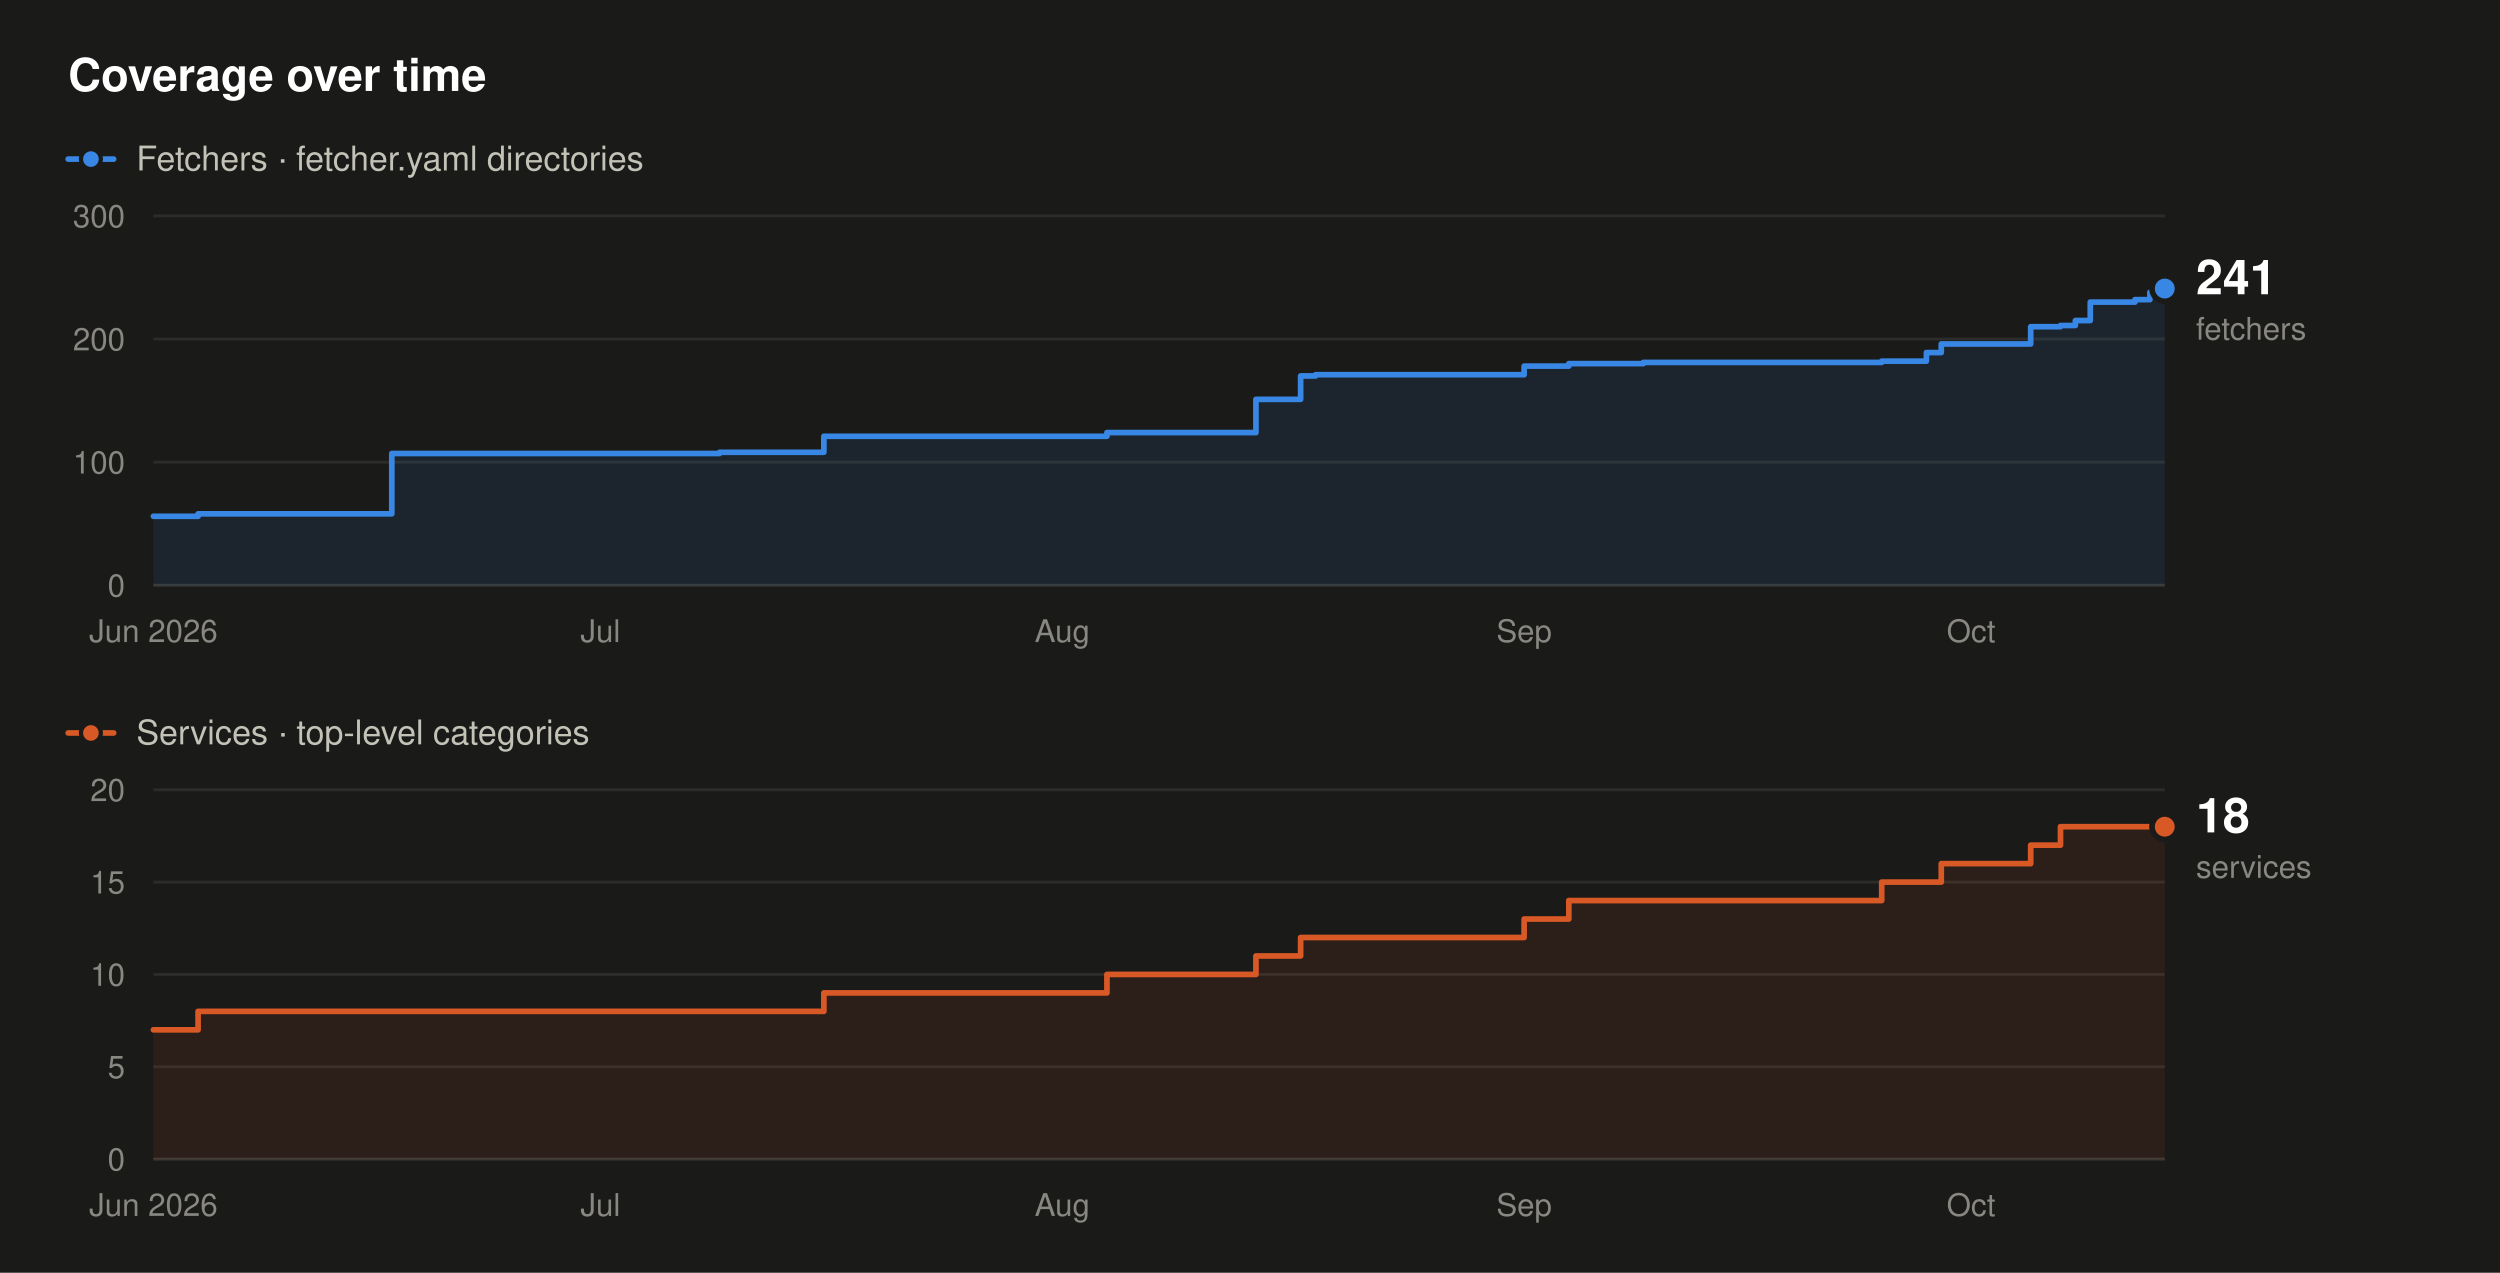
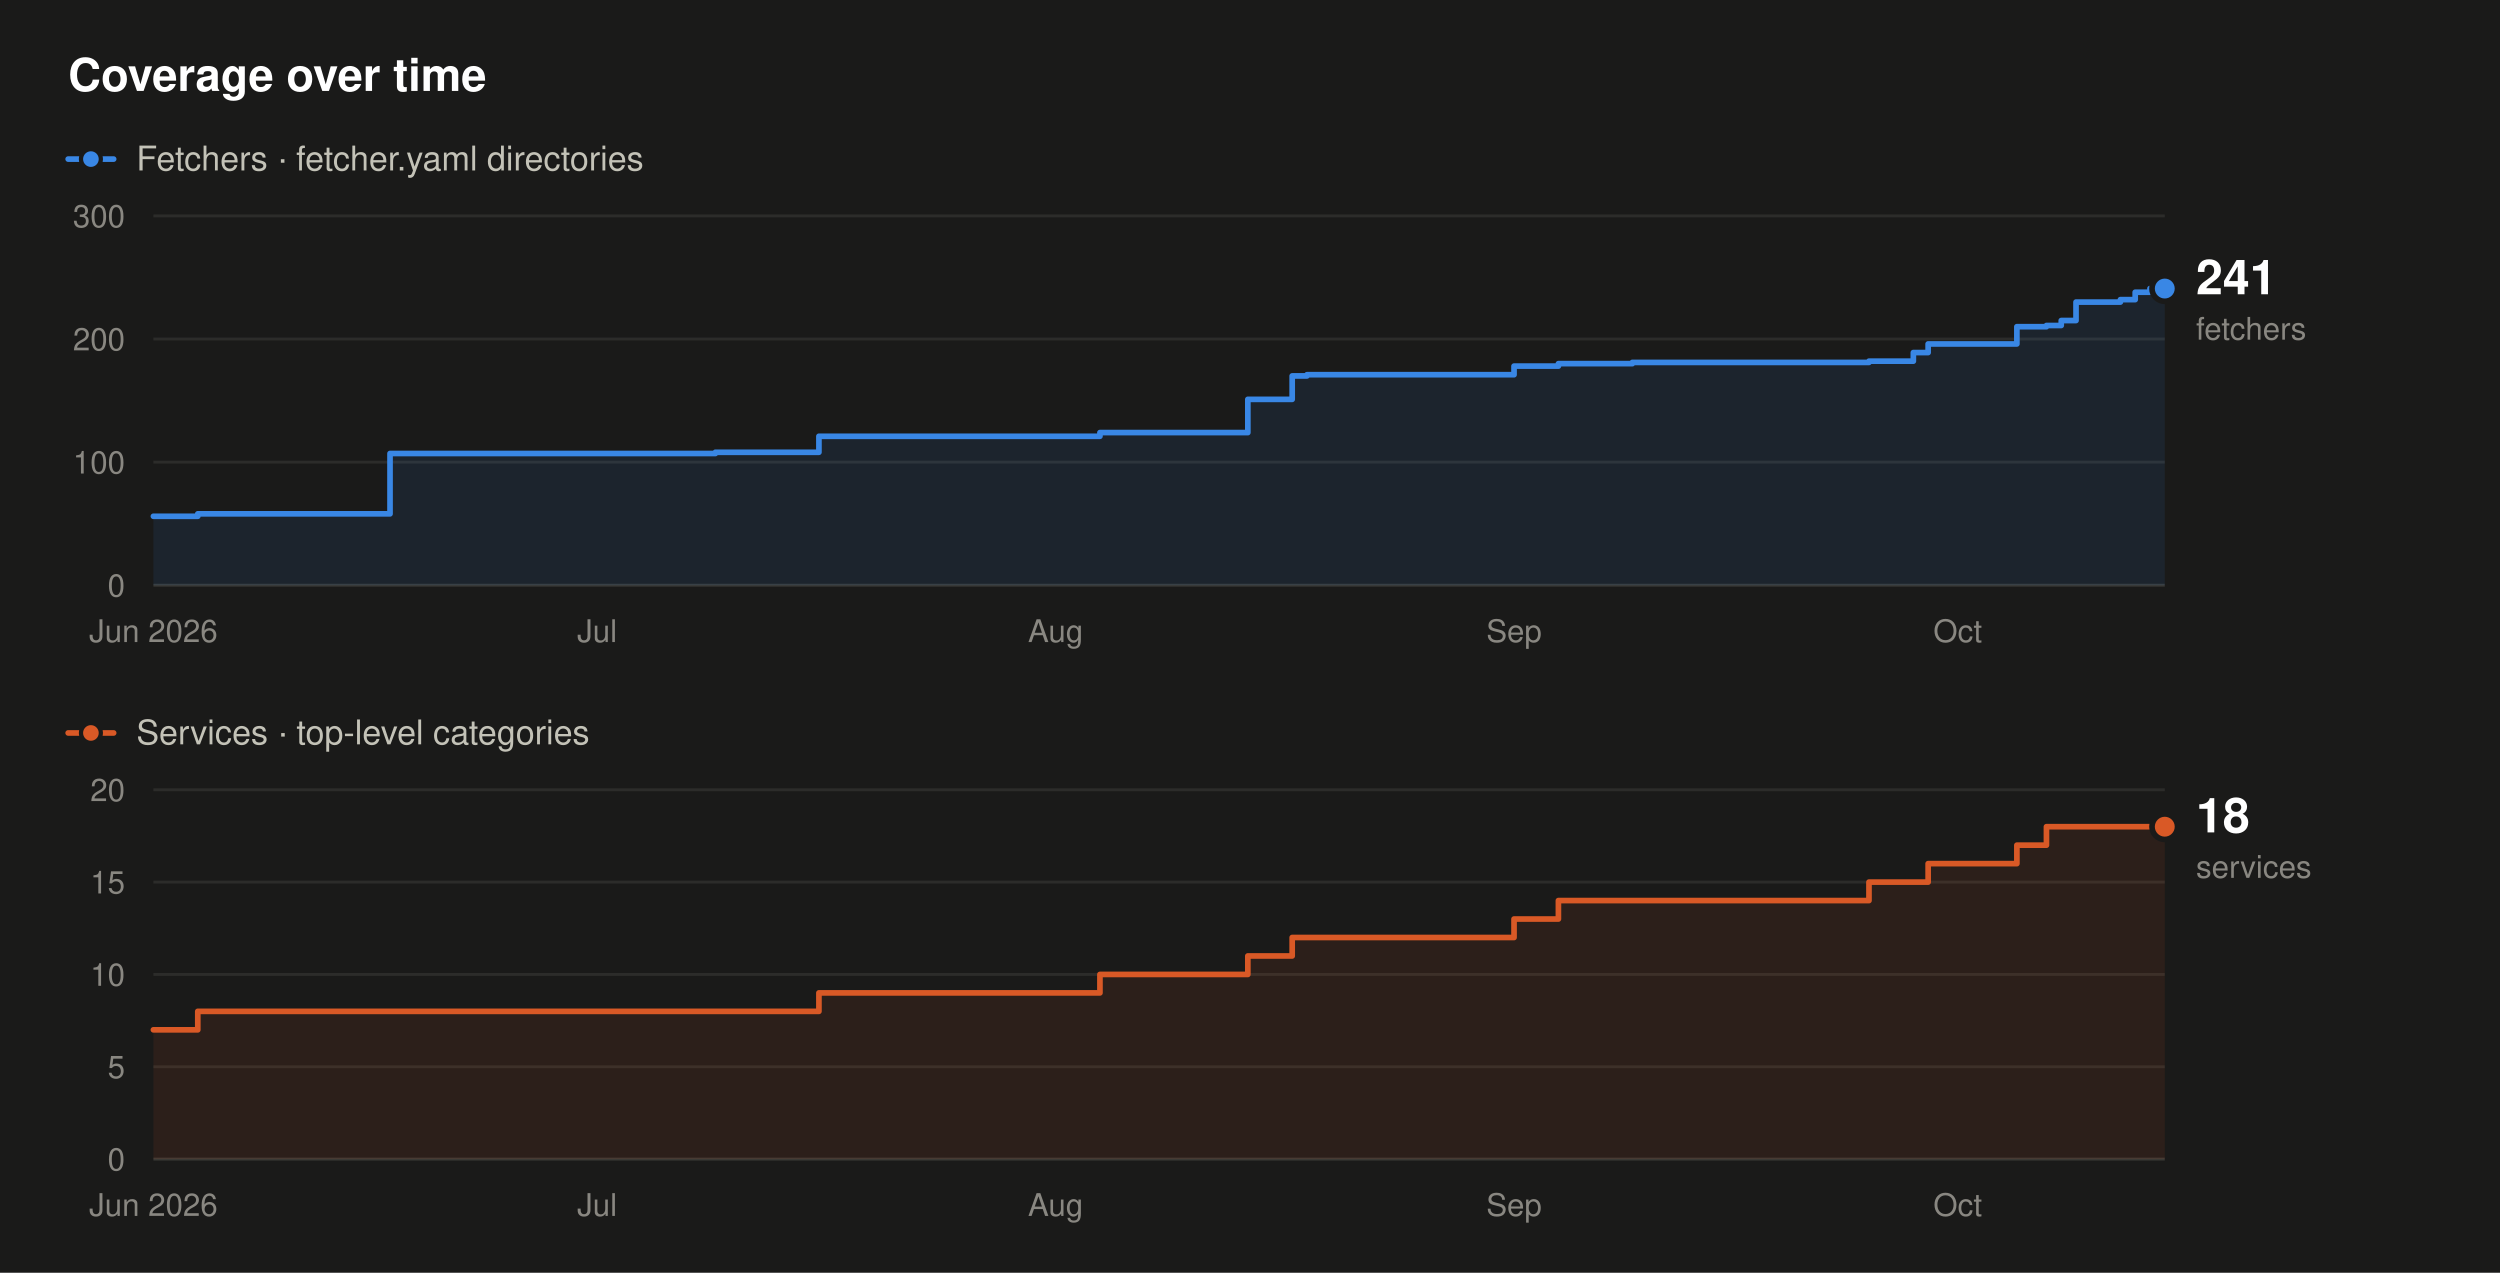
<svg xmlns="http://www.w3.org/2000/svg" width="880" height="448" viewBox="0 0 880 448" role="img" aria-label="Fetcher and service counts over time. Fetchers rise from 56 to 241, and services from 7 to 18, between June 2026 and October 2026.">
  <rect x="0" y="0" width="880" height="448" fill="#1a1a19" />
  <text x="24" y="32" font-family="system-ui,-apple-system,'Segoe UI',Helvetica,Arial,sans-serif" font-size="16" font-weight="600" fill="#ffffff" text-anchor="start">Coverage over time</text>
  <line x1="24" y1="56" x2="40" y2="56" stroke="#3987e5" stroke-width="2" stroke-linecap="round" />
  <circle cx="32" cy="56" r="3.5" fill="#3987e5" stroke="#1a1a19" stroke-width="1.5" />
  <text x="48" y="60" font-family="system-ui,-apple-system,'Segoe UI',Helvetica,Arial,sans-serif" font-size="12" font-weight="400" fill="#c3c2b7" text-anchor="start">Fetchers · fetcher.yaml directories</text>
  <line x1="54" y1="206" x2="762" y2="206" stroke="#383835" stroke-width="1" />
  <text x="44" y="210" font-family="system-ui,-apple-system,'Segoe UI',Helvetica,Arial,sans-serif" font-size="11" font-weight="400" fill="#898781" text-anchor="end">0</text>
  <line x1="54" y1="162.67" x2="762" y2="162.67" stroke="#2c2c2a" stroke-width="1" />
  <text x="44" y="166.67" font-family="system-ui,-apple-system,'Segoe UI',Helvetica,Arial,sans-serif" font-size="11" font-weight="400" fill="#898781" text-anchor="end">100</text>
  <line x1="54" y1="119.33" x2="762" y2="119.33" stroke="#2c2c2a" stroke-width="1" />
  <text x="44" y="123.33" font-family="system-ui,-apple-system,'Segoe UI',Helvetica,Arial,sans-serif" font-size="11" font-weight="400" fill="#898781" text-anchor="end">200</text>
  <line x1="54" y1="76" x2="762" y2="76" stroke="#2c2c2a" stroke-width="1" />
  <text x="44" y="80" font-family="system-ui,-apple-system,'Segoe UI',Helvetica,Arial,sans-serif" font-size="11" font-weight="400" fill="#898781" text-anchor="end">300</text>
  <text x="54" y="226" font-family="system-ui,-apple-system,'Segoe UI',Helvetica,Arial,sans-serif" font-size="11" font-weight="400" fill="#898781" text-anchor="middle">Jun 2026</text>
-   <text x="211.33" y="226" font-family="system-ui,-apple-system,'Segoe UI',Helvetica,Arial,sans-serif" font-size="11" font-weight="400" fill="#898781" text-anchor="middle">Jul</text>
-   <text x="373.91" y="226" font-family="system-ui,-apple-system,'Segoe UI',Helvetica,Arial,sans-serif" font-size="11" font-weight="400" fill="#898781" text-anchor="middle">Aug</text>
-   <text x="536.49" y="226" font-family="system-ui,-apple-system,'Segoe UI',Helvetica,Arial,sans-serif" font-size="11" font-weight="400" fill="#898781" text-anchor="middle">Sep</text>
-   <text x="693.82" y="226" font-family="system-ui,-apple-system,'Segoe UI',Helvetica,Arial,sans-serif" font-size="11" font-weight="400" fill="#898781" text-anchor="middle">Oct</text>
-   <path d="M54,181.73 L69.73,181.73 L69.73,180.87 L137.91,180.87 L137.91,159.63 L253.29,159.63 L253.29,159.2 L290,159.2 L290,153.57 L389.64,153.57 L389.64,152.27 L442.09,152.27 L442.09,140.57 L457.82,140.57 L457.82,132.33 L463.07,132.33 L463.07,131.9 L536.49,131.9 L536.49,128.87 L552.22,128.87 L552.22,128 L578.44,128 L578.44,127.57 L662.36,127.57 L662.36,127.13 L678.09,127.13 L678.09,124.1 L683.33,124.1 L683.33,121.07 L714.8,121.07 L714.8,115 L725.29,115 L725.29,114.57 L730.53,114.57 L730.53,112.83 L735.78,112.83 L735.78,106.33 L751.51,106.33 L751.51,105.47 L756.76,105.47 L756.76,102.87 L762,102.87 L762,101.57 L762,101.57 L762,206 L54,206 Z" fill="#3987e5" fill-opacity="0.10" stroke="none" />
-   <path d="M54,181.73 L69.73,181.73 L69.73,180.87 L137.91,180.87 L137.91,159.63 L253.29,159.63 L253.29,159.2 L290,159.2 L290,153.57 L389.64,153.57 L389.64,152.27 L442.09,152.27 L442.09,140.57 L457.82,140.57 L457.82,132.33 L463.07,132.33 L463.07,131.9 L536.49,131.9 L536.49,128.87 L552.22,128.87 L552.22,128 L578.44,128 L578.44,127.57 L662.36,127.57 L662.36,127.13 L678.09,127.13 L678.09,124.1 L683.33,124.1 L683.33,121.07 L714.8,121.07 L714.8,115 L725.29,115 L725.29,114.57 L730.53,114.57 L730.53,112.83 L735.78,112.83 L735.78,106.33 L751.51,106.33 L751.51,105.47 L756.76,105.47 L756.76,102.87 L762,102.87 L762,101.57 L762,101.57" fill="none" stroke="#3987e5" stroke-width="2" stroke-linejoin="round" stroke-linecap="round" />
+   <text x="210.18" y="226" font-family="system-ui,-apple-system,'Segoe UI',Helvetica,Arial,sans-serif" font-size="11" font-weight="400" fill="#898781" text-anchor="middle">Jul</text>
+   <text x="371.56" y="226" font-family="system-ui,-apple-system,'Segoe UI',Helvetica,Arial,sans-serif" font-size="11" font-weight="400" fill="#898781" text-anchor="middle">Aug</text>
+   <text x="532.94" y="226" font-family="system-ui,-apple-system,'Segoe UI',Helvetica,Arial,sans-serif" font-size="11" font-weight="400" fill="#898781" text-anchor="middle">Sep</text>
+   <text x="689.12" y="226" font-family="system-ui,-apple-system,'Segoe UI',Helvetica,Arial,sans-serif" font-size="11" font-weight="400" fill="#898781" text-anchor="middle">Oct</text>
+   <path d="M54,181.73 L69.62,181.73 L69.62,180.87 L137.29,180.87 L137.29,159.63 L251.82,159.63 L251.82,159.2 L288.26,159.2 L288.26,153.57 L387.18,153.57 L387.18,152.27 L439.24,152.27 L439.24,140.57 L454.85,140.57 L454.85,132.33 L460.06,132.33 L460.06,131.9 L532.94,131.9 L532.94,128.87 L548.56,128.87 L548.56,128 L574.59,128 L574.59,127.57 L657.88,127.57 L657.88,127.13 L673.5,127.13 L673.5,124.1 L678.71,124.1 L678.71,121.07 L709.94,121.07 L709.94,115 L720.35,115 L720.35,114.57 L725.56,114.57 L725.56,112.83 L730.76,112.83 L730.76,106.33 L746.38,106.33 L746.38,105.47 L751.59,105.47 L751.59,102.87 L756.79,102.87 L756.79,101.57 L762,101.57 L762,206 L54,206 Z" fill="#3987e5" fill-opacity="0.10" stroke="none" />
+   <path d="M54,181.73 L69.62,181.73 L69.62,180.87 L137.29,180.87 L137.29,159.63 L251.82,159.63 L251.82,159.2 L288.26,159.2 L288.26,153.57 L387.18,153.57 L387.18,152.27 L439.24,152.27 L439.24,140.57 L454.85,140.57 L454.85,132.33 L460.06,132.33 L460.06,131.9 L532.94,131.9 L532.94,128.87 L548.56,128.87 L548.56,128 L574.59,128 L574.59,127.57 L657.88,127.57 L657.88,127.13 L673.5,127.13 L673.5,124.1 L678.71,124.1 L678.71,121.07 L709.94,121.07 L709.94,115 L720.35,115 L720.35,114.57 L725.56,114.57 L725.56,112.83 L730.76,112.83 L730.76,106.33 L746.38,106.33 L746.38,105.47 L751.59,105.47 L751.59,102.87 L756.79,102.87 L756.79,101.57 L762,101.57" fill="none" stroke="#3987e5" stroke-width="2" stroke-linejoin="round" stroke-linecap="round" />
  <circle cx="762" cy="101.57" r="4.5" fill="#3987e5" stroke="#1a1a19" stroke-width="2" />
  <text x="773" y="103.57" font-family="system-ui,-apple-system,'Segoe UI',Helvetica,Arial,sans-serif" font-size="17" font-weight="600" fill="#ffffff" text-anchor="start">241</text>
  <text x="773" y="119.57" font-family="system-ui,-apple-system,'Segoe UI',Helvetica,Arial,sans-serif" font-size="11" font-weight="400" fill="#898781" text-anchor="start">fetchers</text>
  <line x1="24" y1="258" x2="40" y2="258" stroke="#d95926" stroke-width="2" stroke-linecap="round" />
  <circle cx="32" cy="258" r="3.5" fill="#d95926" stroke="#1a1a19" stroke-width="1.5" />
  <text x="48" y="262" font-family="system-ui,-apple-system,'Segoe UI',Helvetica,Arial,sans-serif" font-size="12" font-weight="400" fill="#c3c2b7" text-anchor="start">Services · top-level categories</text>
  <line x1="54" y1="408" x2="762" y2="408" stroke="#383835" stroke-width="1" />
  <text x="44" y="412" font-family="system-ui,-apple-system,'Segoe UI',Helvetica,Arial,sans-serif" font-size="11" font-weight="400" fill="#898781" text-anchor="end">0</text>
  <line x1="54" y1="375.5" x2="762" y2="375.5" stroke="#2c2c2a" stroke-width="1" />
  <text x="44" y="379.5" font-family="system-ui,-apple-system,'Segoe UI',Helvetica,Arial,sans-serif" font-size="11" font-weight="400" fill="#898781" text-anchor="end">5</text>
  <line x1="54" y1="343" x2="762" y2="343" stroke="#2c2c2a" stroke-width="1" />
  <text x="44" y="347" font-family="system-ui,-apple-system,'Segoe UI',Helvetica,Arial,sans-serif" font-size="11" font-weight="400" fill="#898781" text-anchor="end">10</text>
  <line x1="54" y1="310.5" x2="762" y2="310.5" stroke="#2c2c2a" stroke-width="1" />
  <text x="44" y="314.5" font-family="system-ui,-apple-system,'Segoe UI',Helvetica,Arial,sans-serif" font-size="11" font-weight="400" fill="#898781" text-anchor="end">15</text>
  <line x1="54" y1="278" x2="762" y2="278" stroke="#2c2c2a" stroke-width="1" />
  <text x="44" y="282" font-family="system-ui,-apple-system,'Segoe UI',Helvetica,Arial,sans-serif" font-size="11" font-weight="400" fill="#898781" text-anchor="end">20</text>
  <text x="54" y="428" font-family="system-ui,-apple-system,'Segoe UI',Helvetica,Arial,sans-serif" font-size="11" font-weight="400" fill="#898781" text-anchor="middle">Jun 2026</text>
-   <text x="211.33" y="428" font-family="system-ui,-apple-system,'Segoe UI',Helvetica,Arial,sans-serif" font-size="11" font-weight="400" fill="#898781" text-anchor="middle">Jul</text>
-   <text x="373.91" y="428" font-family="system-ui,-apple-system,'Segoe UI',Helvetica,Arial,sans-serif" font-size="11" font-weight="400" fill="#898781" text-anchor="middle">Aug</text>
-   <text x="536.49" y="428" font-family="system-ui,-apple-system,'Segoe UI',Helvetica,Arial,sans-serif" font-size="11" font-weight="400" fill="#898781" text-anchor="middle">Sep</text>
-   <text x="693.82" y="428" font-family="system-ui,-apple-system,'Segoe UI',Helvetica,Arial,sans-serif" font-size="11" font-weight="400" fill="#898781" text-anchor="middle">Oct</text>
-   <path d="M54,362.5 L69.73,362.5 L69.73,356 L290,356 L290,349.5 L389.64,349.5 L389.64,343 L442.09,343 L442.09,336.5 L457.82,336.5 L457.82,330 L536.49,330 L536.49,323.5 L552.22,323.5 L552.22,317 L662.36,317 L662.36,310.5 L683.33,310.5 L683.33,304 L714.8,304 L714.8,297.5 L725.29,297.5 L725.29,291 L762,291 L762,408 L54,408 Z" fill="#d95926" fill-opacity="0.10" stroke="none" />
-   <path d="M54,362.5 L69.73,362.5 L69.73,356 L290,356 L290,349.5 L389.64,349.5 L389.64,343 L442.09,343 L442.09,336.5 L457.82,336.5 L457.82,330 L536.49,330 L536.49,323.5 L552.22,323.5 L552.22,317 L662.36,317 L662.36,310.5 L683.33,310.5 L683.33,304 L714.8,304 L714.8,297.5 L725.29,297.5 L725.29,291 L762,291" fill="none" stroke="#d95926" stroke-width="2" stroke-linejoin="round" stroke-linecap="round" />
+   <text x="210.18" y="428" font-family="system-ui,-apple-system,'Segoe UI',Helvetica,Arial,sans-serif" font-size="11" font-weight="400" fill="#898781" text-anchor="middle">Jul</text>
+   <text x="371.56" y="428" font-family="system-ui,-apple-system,'Segoe UI',Helvetica,Arial,sans-serif" font-size="11" font-weight="400" fill="#898781" text-anchor="middle">Aug</text>
+   <text x="532.94" y="428" font-family="system-ui,-apple-system,'Segoe UI',Helvetica,Arial,sans-serif" font-size="11" font-weight="400" fill="#898781" text-anchor="middle">Sep</text>
+   <text x="689.12" y="428" font-family="system-ui,-apple-system,'Segoe UI',Helvetica,Arial,sans-serif" font-size="11" font-weight="400" fill="#898781" text-anchor="middle">Oct</text>
+   <path d="M54,362.5 L69.62,362.5 L69.62,356 L288.26,356 L288.26,349.5 L387.18,349.5 L387.18,343 L439.24,343 L439.24,336.5 L454.85,336.5 L454.85,330 L532.94,330 L532.94,323.5 L548.56,323.5 L548.56,317 L657.88,317 L657.88,310.5 L678.71,310.5 L678.71,304 L709.94,304 L709.94,297.5 L720.35,297.5 L720.35,291 L762,291 L762,408 L54,408 Z" fill="#d95926" fill-opacity="0.10" stroke="none" />
+   <path d="M54,362.5 L69.62,362.5 L69.62,356 L288.26,356 L288.26,349.5 L387.18,349.5 L387.18,343 L439.24,343 L439.24,336.5 L454.85,336.5 L454.85,330 L532.94,330 L532.94,323.5 L548.56,323.5 L548.56,317 L657.88,317 L657.88,310.5 L678.71,310.5 L678.71,304 L709.94,304 L709.94,297.5 L720.35,297.5 L720.35,291 L762,291" fill="none" stroke="#d95926" stroke-width="2" stroke-linejoin="round" stroke-linecap="round" />
  <circle cx="762" cy="291" r="4.5" fill="#d95926" stroke="#1a1a19" stroke-width="2" />
  <text x="773" y="293" font-family="system-ui,-apple-system,'Segoe UI',Helvetica,Arial,sans-serif" font-size="17" font-weight="600" fill="#ffffff" text-anchor="start">18</text>
  <text x="773" y="309" font-family="system-ui,-apple-system,'Segoe UI',Helvetica,Arial,sans-serif" font-size="11" font-weight="400" fill="#898781" text-anchor="start">services</text>
</svg>
